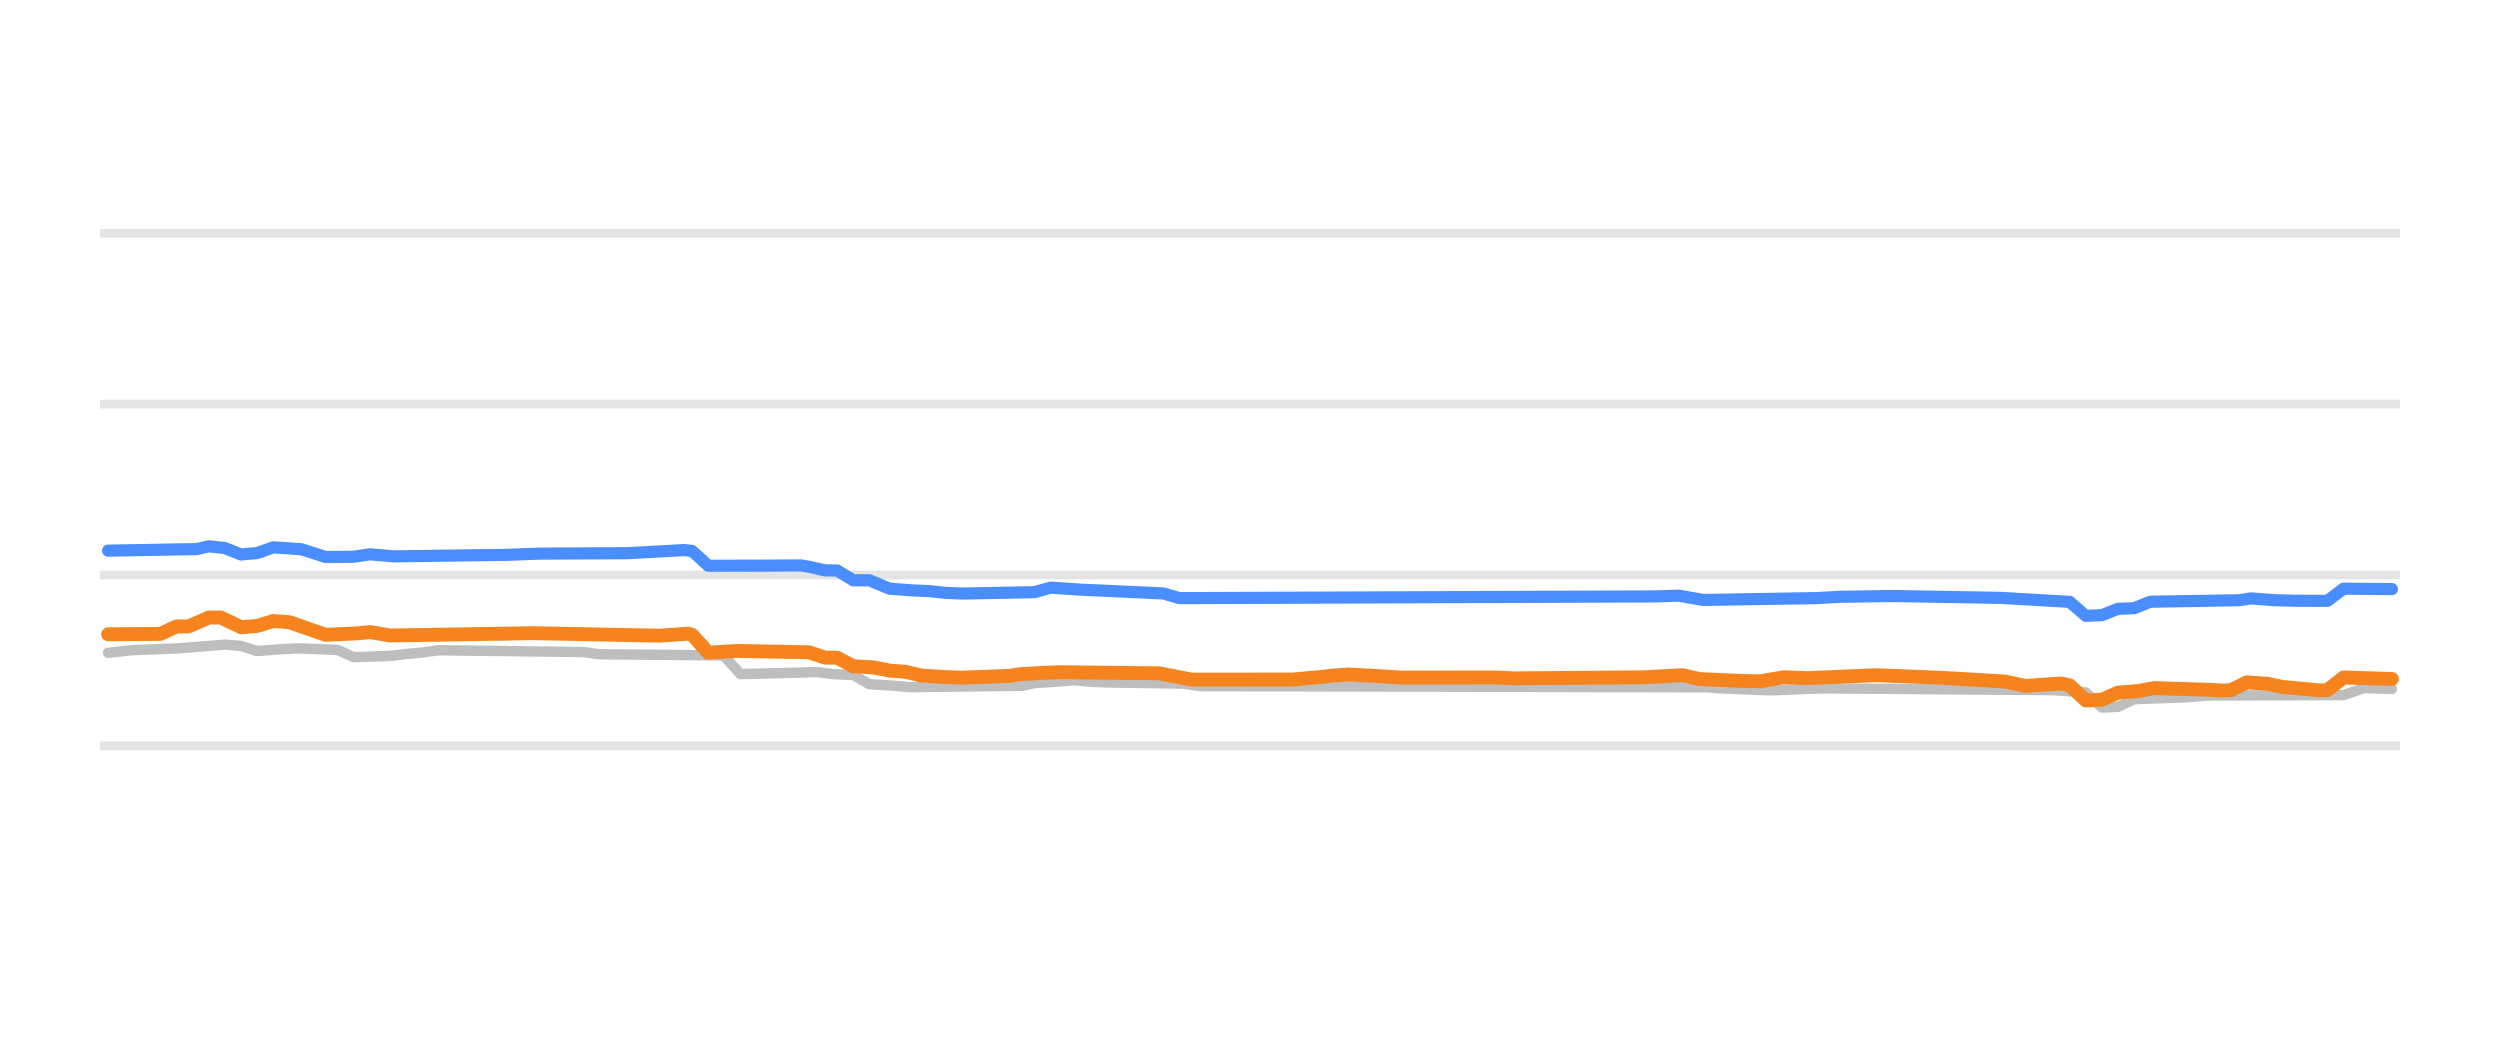
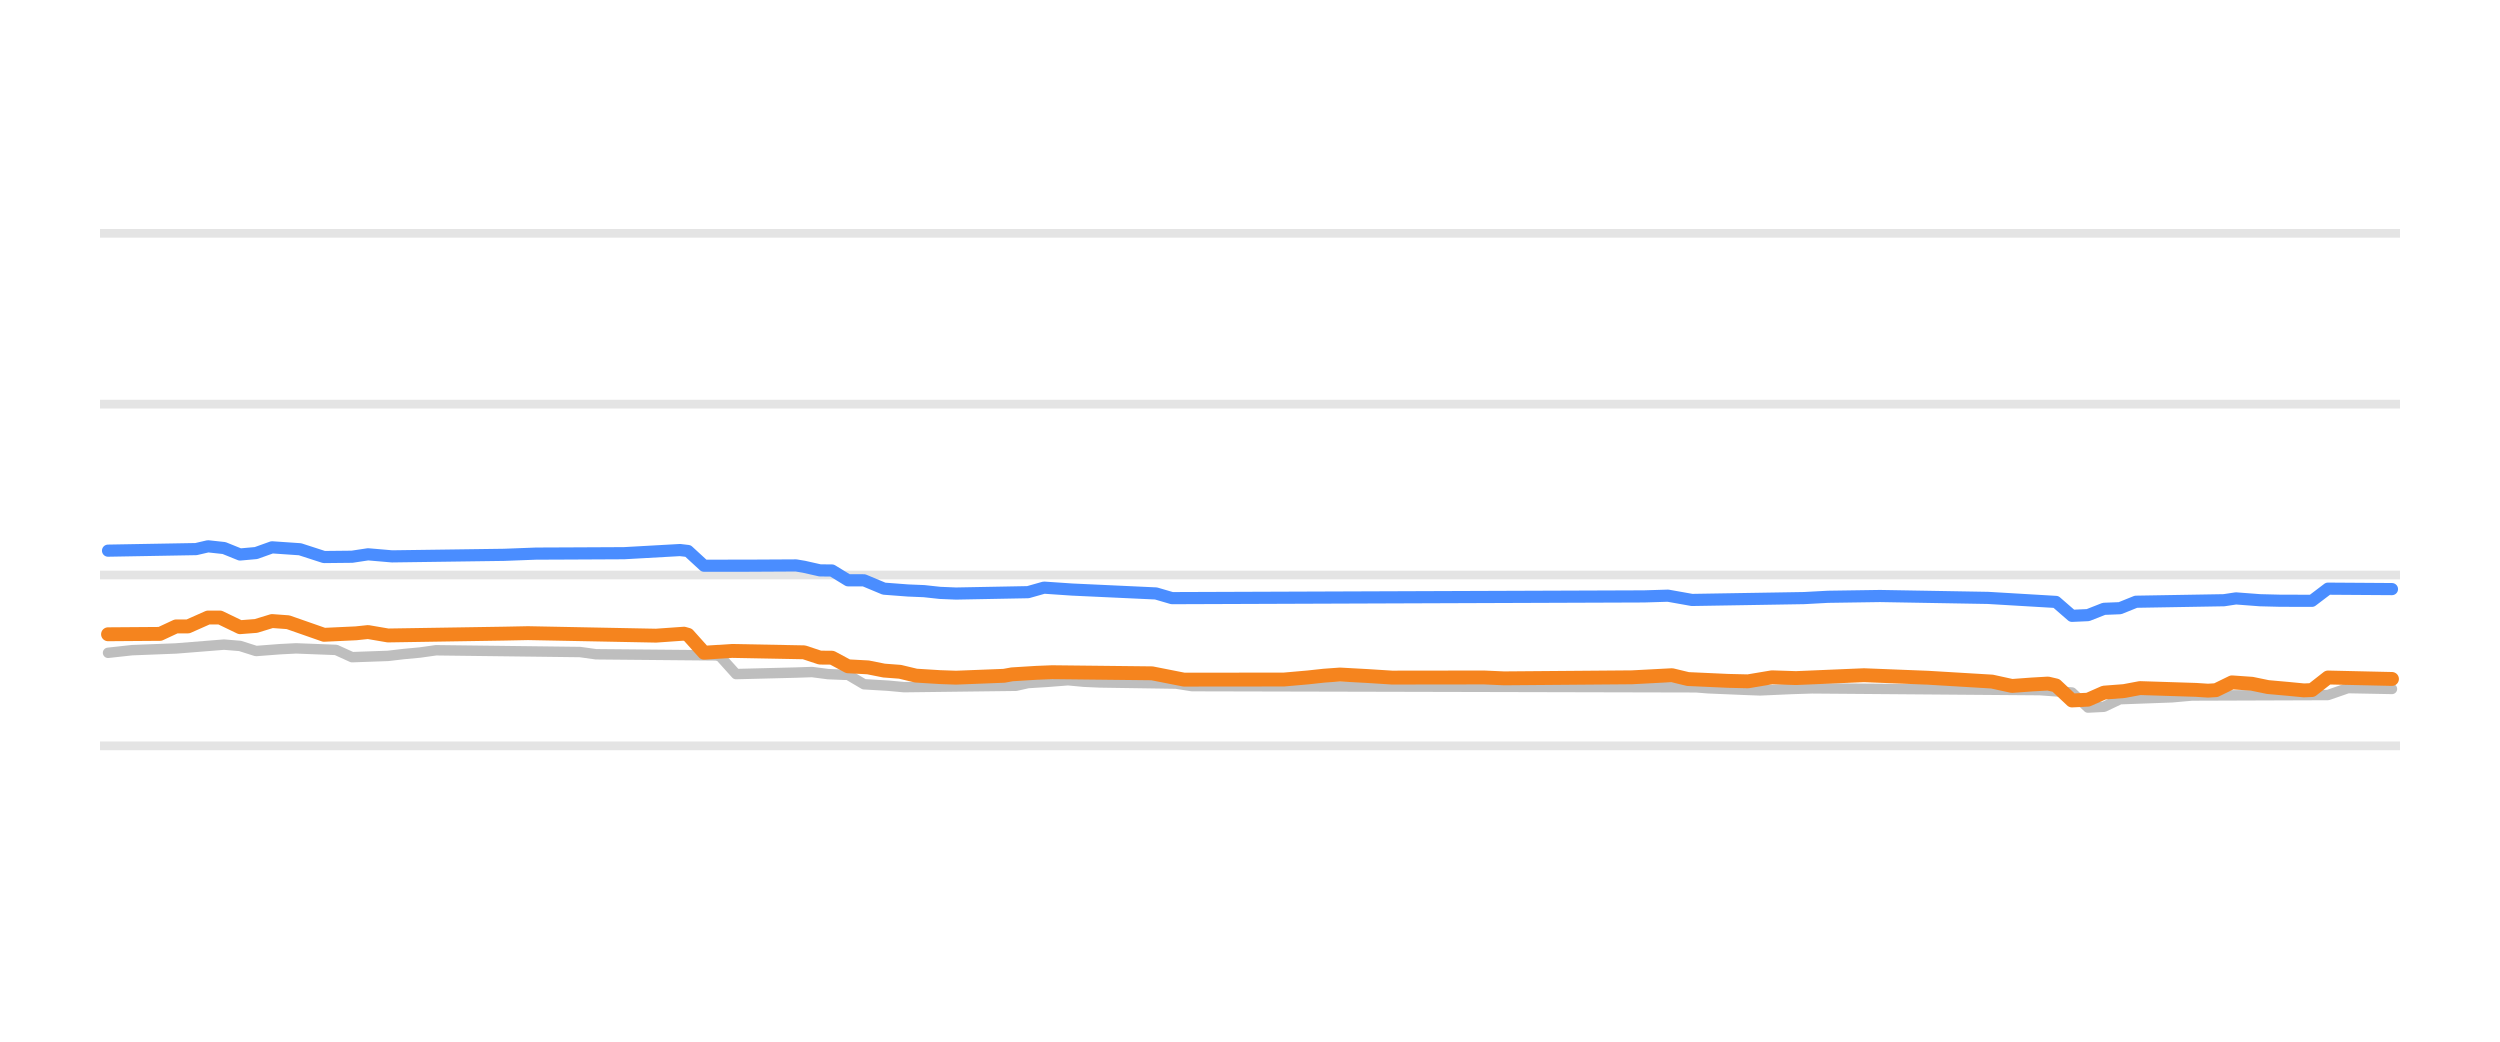
<svg xmlns="http://www.w3.org/2000/svg" width="144pt" height="60pt" viewBox="0 0 144 60" version="1.1">
  <defs>
    <style type="text/css">*{stroke-linejoin: round; stroke-linecap: butt}</style>
  </defs>
  <g id="figure_1">
    <g id="patch_1">
      <path d="M 0 60  L 144 60  L 144 0  L 0 0  L 0 60  z " style="fill: none; opacity: 0" />
    </g>
    <g id="axes_1">
      <g id="patch_2">
        <path d="M 5.76 52.8  L 138.24 52.8  L 138.24 3.6  L 5.76 3.6  L 5.76 52.8  z " style="fill: none" />
      </g>
      <g id="matplotlib.axis_1" />
      <g id="matplotlib.axis_2" />
      <g id="line2d_1">
-         <path d="M 5.76 42.96  L 138.24 42.96  " clip-path="url(#p7252d9d7d4)" style="fill: none; stroke: #b2b2b2; stroke-opacity: 0.35; stroke-width: 0.5; stroke-linecap: square" />
+         <path d="M 5.76 42.96  L 138.24 42.96  " clip-path="url(#pf5cbfc9c61)" style="fill: none; stroke: #b2b2b2; stroke-opacity: 0.35; stroke-width: 0.5; stroke-linecap: square" />
      </g>
      <g id="line2d_2">
-         <path d="M 5.76 33.12  L 138.24 33.12  " clip-path="url(#p7252d9d7d4)" style="fill: none; stroke: #b2b2b2; stroke-opacity: 0.35; stroke-width: 0.5; stroke-linecap: square" />
+         <path d="M 5.76 33.12  L 138.24 33.12  " clip-path="url(#pf5cbfc9c61)" style="fill: none; stroke: #b2b2b2; stroke-opacity: 0.35; stroke-width: 0.5; stroke-linecap: square" />
      </g>
      <g id="line2d_3">
-         <path d="M 5.76 23.28  L 138.24 23.28  " clip-path="url(#p7252d9d7d4)" style="fill: none; stroke: #b2b2b2; stroke-opacity: 0.35; stroke-width: 0.5; stroke-linecap: square" />
+         <path d="M 5.76 23.28  L 138.24 23.28  " clip-path="url(#pf5cbfc9c61)" style="fill: none; stroke: #b2b2b2; stroke-opacity: 0.35; stroke-width: 0.5; stroke-linecap: square" />
      </g>
      <g id="line2d_4">
-         <path d="M 5.76 13.44  L 138.24 13.44  " clip-path="url(#p7252d9d7d4)" style="fill: none; stroke: #b2b2b2; stroke-opacity: 0.35; stroke-width: 0.5; stroke-linecap: square" />
+         <path d="M 5.76 13.44  L 138.24 13.44  " clip-path="url(#pf5cbfc9c61)" style="fill: none; stroke: #b2b2b2; stroke-opacity: 0.35; stroke-width: 0.5; stroke-linecap: square" />
      </g>
      <g id="line2d_5">
-         <path d="M 6.226 37.602  L 7.619 37.45  L 10.171 37.351  L 12.955 37.13  L 13.883 37.206  L 14.811 37.499  L 16.203 37.393  L 17.131 37.346  L 19.451 37.435  L 20.379 37.853  L 22.467 37.779  L 23.395 37.671  L 24.323 37.585  L 25.251 37.455  L 33.603 37.557  L 34.531 37.686  L 41.491 37.75  L 41.723 37.801  L 42.651 38.827  L 46.131 38.74  L 47.059 38.709  L 47.987 38.829  L 48.915 38.867  L 49.147 38.869  L 50.075 39.413  L 51.468 39.495  L 52.396 39.58  L 58.892 39.501  L 59.588 39.344  L 60.748 39.272  L 61.908 39.181  L 62.836 39.268  L 63.764 39.309  L 68.172 39.376  L 69.1 39.521  L 98.333 39.588  L 99.029 39.644  L 101.117 39.731  L 102.045 39.767  L 103.901 39.685  L 105.061 39.649  L 118.285 39.752  L 120.141 39.884  L 121.069 40.756  L 121.997 40.712  L 122.925 40.274  L 125.941 40.166  L 127.101 40.062  L 134.989 40.036  L 136.149 39.634  L 137.774 39.683  L 137.774 39.683  " clip-path="url(#p7252d9d7d4)" style="fill: none; stroke: #bebebe; stroke-width: 0.6; stroke-linecap: round" />
+         <path d="M 6.223 37.602  L 7.606 37.45  L 10.14 37.351  L 12.905 37.13  L 13.826 37.206  L 14.748 37.499  L 16.13 37.393  L 17.052 37.346  L 19.356 37.435  L 20.277 37.853  L 22.351 37.779  L 23.272 37.671  L 24.194 37.585  L 25.115 37.455  L 33.409 37.557  L 34.331 37.686  L 41.243 37.75  L 41.473 37.803  L 42.395 38.827  L 45.851 38.74  L 46.772 38.709  L 47.694 38.829  L 48.615 38.867  L 48.846 38.87  L 49.767 39.413  L 51.15 39.495  L 52.071 39.58  L 58.522 39.5  L 59.213 39.344  L 60.365 39.272  L 61.517 39.181  L 62.439 39.268  L 63.36 39.309  L 67.738 39.376  L 68.659 39.521  L 97.689 39.589  L 98.38 39.644  L 100.453 39.732  L 101.375 39.767  L 103.218 39.685  L 104.37 39.649  L 117.502 39.752  L 119.345 39.888  L 120.267 40.756  L 121.189 40.71  L 122.11 40.274  L 125.105 40.165  L 126.257 40.062  L 134.091 40.034  L 135.242 39.634  L 137.777 39.683  L 137.777 39.683  " clip-path="url(#pf5cbfc9c61)" style="fill: none; stroke: #bebebe; stroke-width: 0.6; stroke-linecap: round" />
      </g>
      <g id="line2d_6">
-         <path d="M 6.226 31.718  L 11.331 31.628  L 12.027 31.467  L 12.955 31.567  L 13.883 31.939  L 14.811 31.856  L 15.739 31.526  L 17.363 31.637  L 18.755 32.085  L 20.379 32.068  L 21.307 31.928  L 22.699 32.047  L 29.195 31.958  L 31.051 31.889  L 32.907 31.88  L 36.155 31.864  L 39.403 31.683  L 39.867 31.736  L 40.795 32.586  L 43.347 32.584  L 46.131 32.569  L 46.595 32.646  L 47.523 32.854  L 48.219 32.86  L 49.147 33.425  L 50.075 33.425  L 51.236 33.907  L 52.628 34.012  L 53.556 34.05  L 54.484 34.15  L 55.412 34.188  L 59.588 34.109  L 60.516 33.848  L 62.14 33.958  L 67.012 34.183  L 67.94 34.453  L 95.317 34.353  L 96.709 34.311  L 98.101 34.557  L 104.597 34.451  L 105.989 34.375  L 109.005 34.33  L 115.269 34.439  L 119.213 34.667  L 120.141 35.472  L 121.069 35.433  L 121.997 35.068  L 122.925 35.034  L 123.853 34.66  L 128.957 34.574  L 129.653 34.468  L 131.045 34.573  L 132.205 34.602  L 134.061 34.61  L 134.989 33.907  L 137.774 33.932  L 137.774 33.932  " clip-path="url(#p7252d9d7d4)" style="fill: none; stroke: #4a8dff; stroke-width: 0.7; stroke-linecap: round" />
+         <path d="M 6.223 31.718  L 11.292 31.628  L 11.983 31.467  L 12.905 31.567  L 13.826 31.939  L 14.748 31.856  L 15.669 31.526  L 17.282 31.637  L 18.664 32.085  L 20.277 32.068  L 21.199 31.928  L 22.581 32.047  L 29.032 31.958  L 30.875 31.888  L 32.718 31.88  L 35.944 31.864  L 39.169 31.683  L 39.63 31.737  L 40.552 32.586  L 43.086 32.584  L 45.851 32.569  L 46.311 32.646  L 47.233 32.854  L 47.924 32.861  L 48.846 33.425  L 49.767 33.426  L 50.919 33.907  L 52.302 34.012  L 53.223 34.05  L 54.145 34.15  L 55.066 34.188  L 59.213 34.109  L 60.135 33.848  L 61.748 33.958  L 66.586 34.183  L 67.507 34.453  L 94.694 34.353  L 96.076 34.311  L 97.458 34.557  L 103.909 34.45  L 105.292 34.375  L 108.287 34.33  L 114.507 34.439  L 118.424 34.671  L 119.345 35.472  L 120.267 35.431  L 121.189 35.068  L 122.11 35.032  L 123.032 34.66  L 128.1 34.573  L 128.792 34.468  L 130.174 34.573  L 131.326 34.602  L 133.169 34.607  L 134.091 33.907  L 137.777 33.932  L 137.777 33.932  " clip-path="url(#pf5cbfc9c61)" style="fill: none; stroke: #4a8dff; stroke-width: 0.7; stroke-linecap: round" />
      </g>
      <g id="line2d_7">
-         <path d="M 6.226 36.534  L 9.243 36.512  L 10.171 36.082  L 10.867 36.082  L 12.027 35.57  L 12.723 35.57  L 13.883 36.126  L 14.811 36.055  L 15.739 35.772  L 16.667 35.839  L 18.755 36.565  L 20.611 36.479  L 21.307 36.406  L 22.467 36.603  L 29.195 36.497  L 30.587 36.469  L 38.011 36.615  L 39.635 36.5  L 39.867 36.564  L 40.795 37.596  L 42.419 37.494  L 46.595 37.572  L 47.523 37.878  L 48.219 37.883  L 49.147 38.379  L 50.307 38.441  L 51.236 38.625  L 52.164 38.695  L 53.092 38.916  L 54.484 39.001  L 55.412 39.034  L 58.196 38.927  L 58.66 38.842  L 60.052 38.757  L 60.98 38.719  L 66.78 38.783  L 68.636 39.147  L 74.436 39.142  L 75.828 39.019  L 76.756 38.919  L 77.684 38.852  L 79.308 38.94  L 80.7 39.029  L 86.036 39.022  L 87.196 39.073  L 94.621 39.013  L 96.941 38.89  L 97.869 39.113  L 100.189 39.217  L 101.349 39.245  L 102.741 39.012  L 104.133 39.058  L 108.077 38.892  L 111.789 39.038  L 115.501 39.258  L 116.661 39.511  L 117.821 39.427  L 118.749 39.373  L 119.213 39.476  L 120.141 40.347  L 121.069 40.304  L 121.997 39.895  L 123.157 39.808  L 124.085 39.634  L 127.333 39.736  L 128.029 39.782  L 128.493 39.756  L 129.421 39.304  L 130.581 39.383  L 131.509 39.575  L 132.669 39.677  L 133.597 39.767  L 134.061 39.751  L 134.989 39.024  L 137.774 39.108  L 137.774 39.108  " clip-path="url(#p7252d9d7d4)" style="fill: none; stroke: #f5841e; stroke-width: 0.8; stroke-linecap: round" />
+         <path d="M 6.223 36.534  L 9.218 36.512  L 10.14 36.082  L 10.831 36.082  L 11.983 35.57  L 12.674 35.57  L 13.826 36.126  L 14.748 36.055  L 15.669 35.772  L 16.591 35.84  L 18.664 36.565  L 20.507 36.479  L 21.199 36.406  L 22.351 36.603  L 29.032 36.497  L 30.414 36.469  L 37.787 36.614  L 39.4 36.5  L 39.63 36.566  L 40.552 37.596  L 42.164 37.494  L 46.311 37.573  L 47.233 37.878  L 47.924 37.884  L 48.846 38.379  L 49.998 38.441  L 50.919 38.625  L 51.841 38.695  L 52.762 38.916  L 54.145 39.002  L 55.066 39.034  L 57.831 38.926  L 58.292 38.842  L 59.674 38.756  L 60.596 38.719  L 66.355 38.783  L 68.199 39.147  L 73.958 39.141  L 75.341 39.019  L 76.262 38.919  L 77.184 38.852  L 78.797 38.941  L 80.179 39.029  L 85.478 39.022  L 86.63 39.073  L 94.002 39.013  L 96.306 38.891  L 97.228 39.113  L 99.532 39.218  L 100.684 39.245  L 102.066 39.013  L 103.448 39.058  L 107.365 38.892  L 111.051 39.038  L 114.738 39.259  L 115.89 39.511  L 117.042 39.426  L 117.963 39.373  L 118.424 39.481  L 119.345 40.347  L 120.267 40.302  L 121.189 39.895  L 122.341 39.807  L 123.262 39.634  L 126.488 39.737  L 127.179 39.782  L 127.64 39.754  L 128.561 39.304  L 129.713 39.385  L 130.635 39.575  L 131.787 39.678  L 132.708 39.767  L 133.169 39.747  L 134.091 39.024  L 137.777 39.108  L 137.777 39.108  " clip-path="url(#pf5cbfc9c61)" style="fill: none; stroke: #f5841e; stroke-width: 0.8; stroke-linecap: round" />
      </g>
    </g>
  </g>
  <defs>
-     <clipPath id="p7252d9d7d4">
+     <clipPath id="pf5cbfc9c61">
      <rect x="5.76" y="3.6" width="132.48" height="49.2" />
    </clipPath>
  </defs>
</svg>
